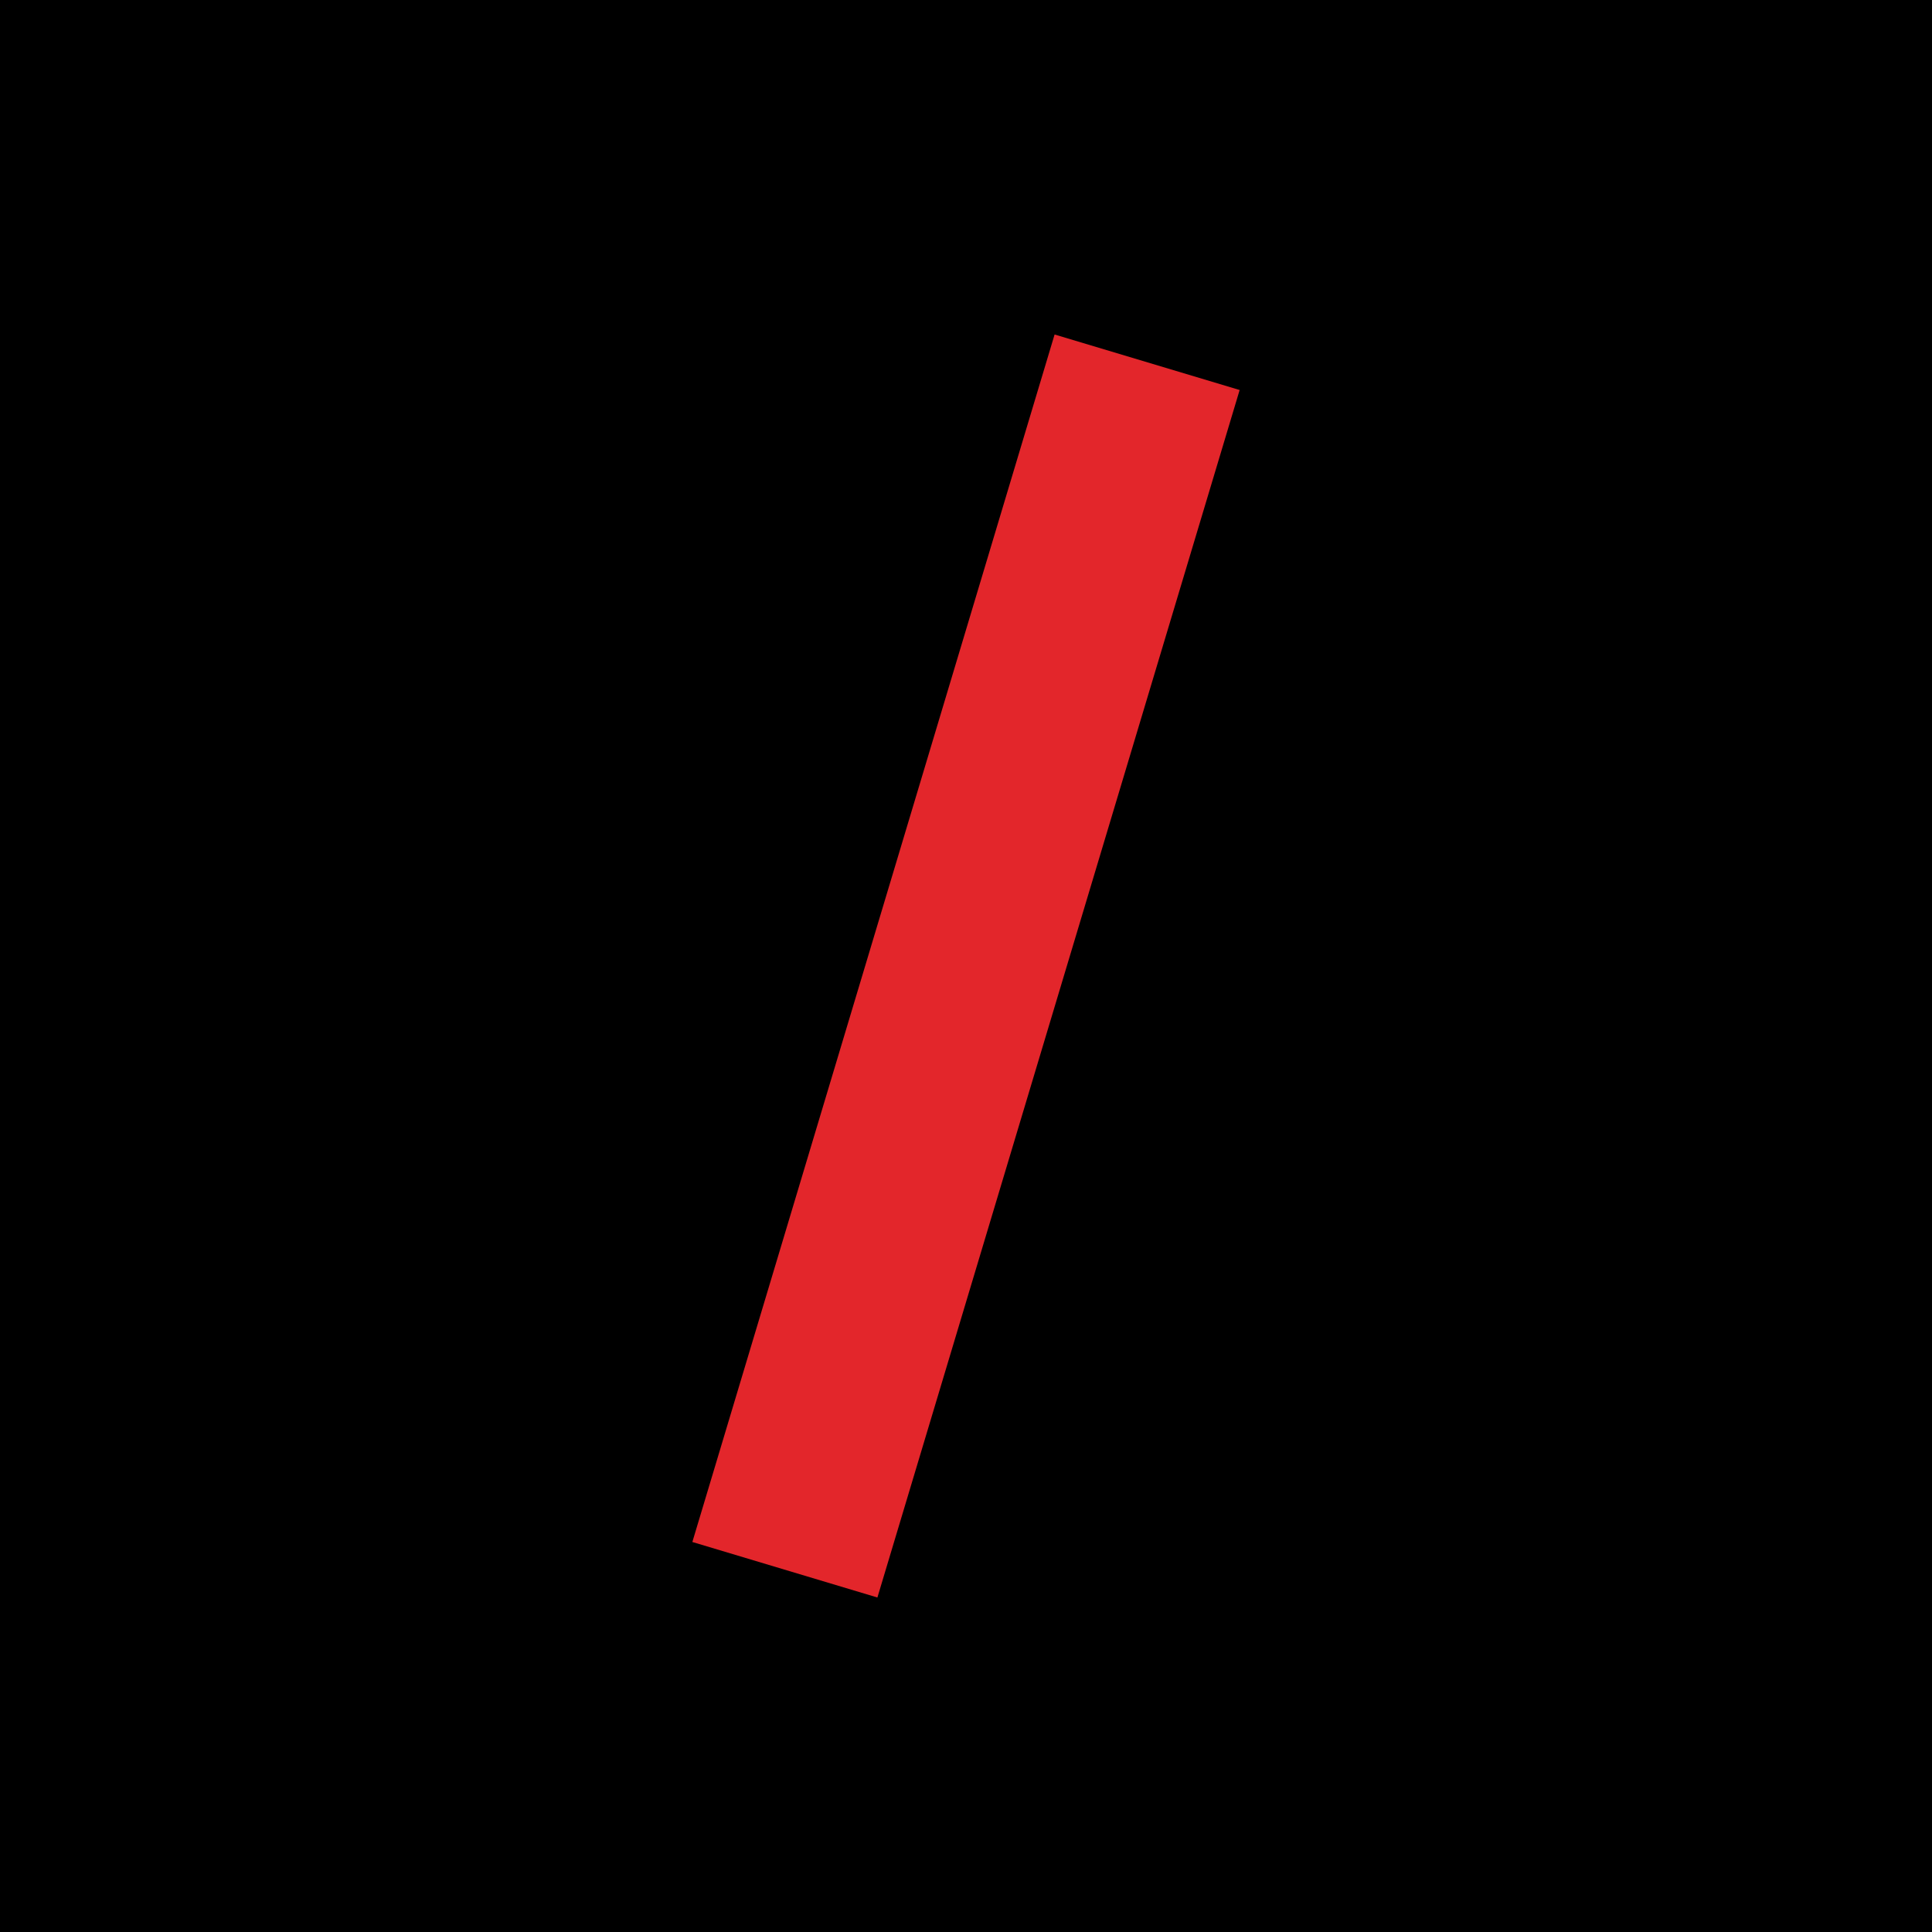
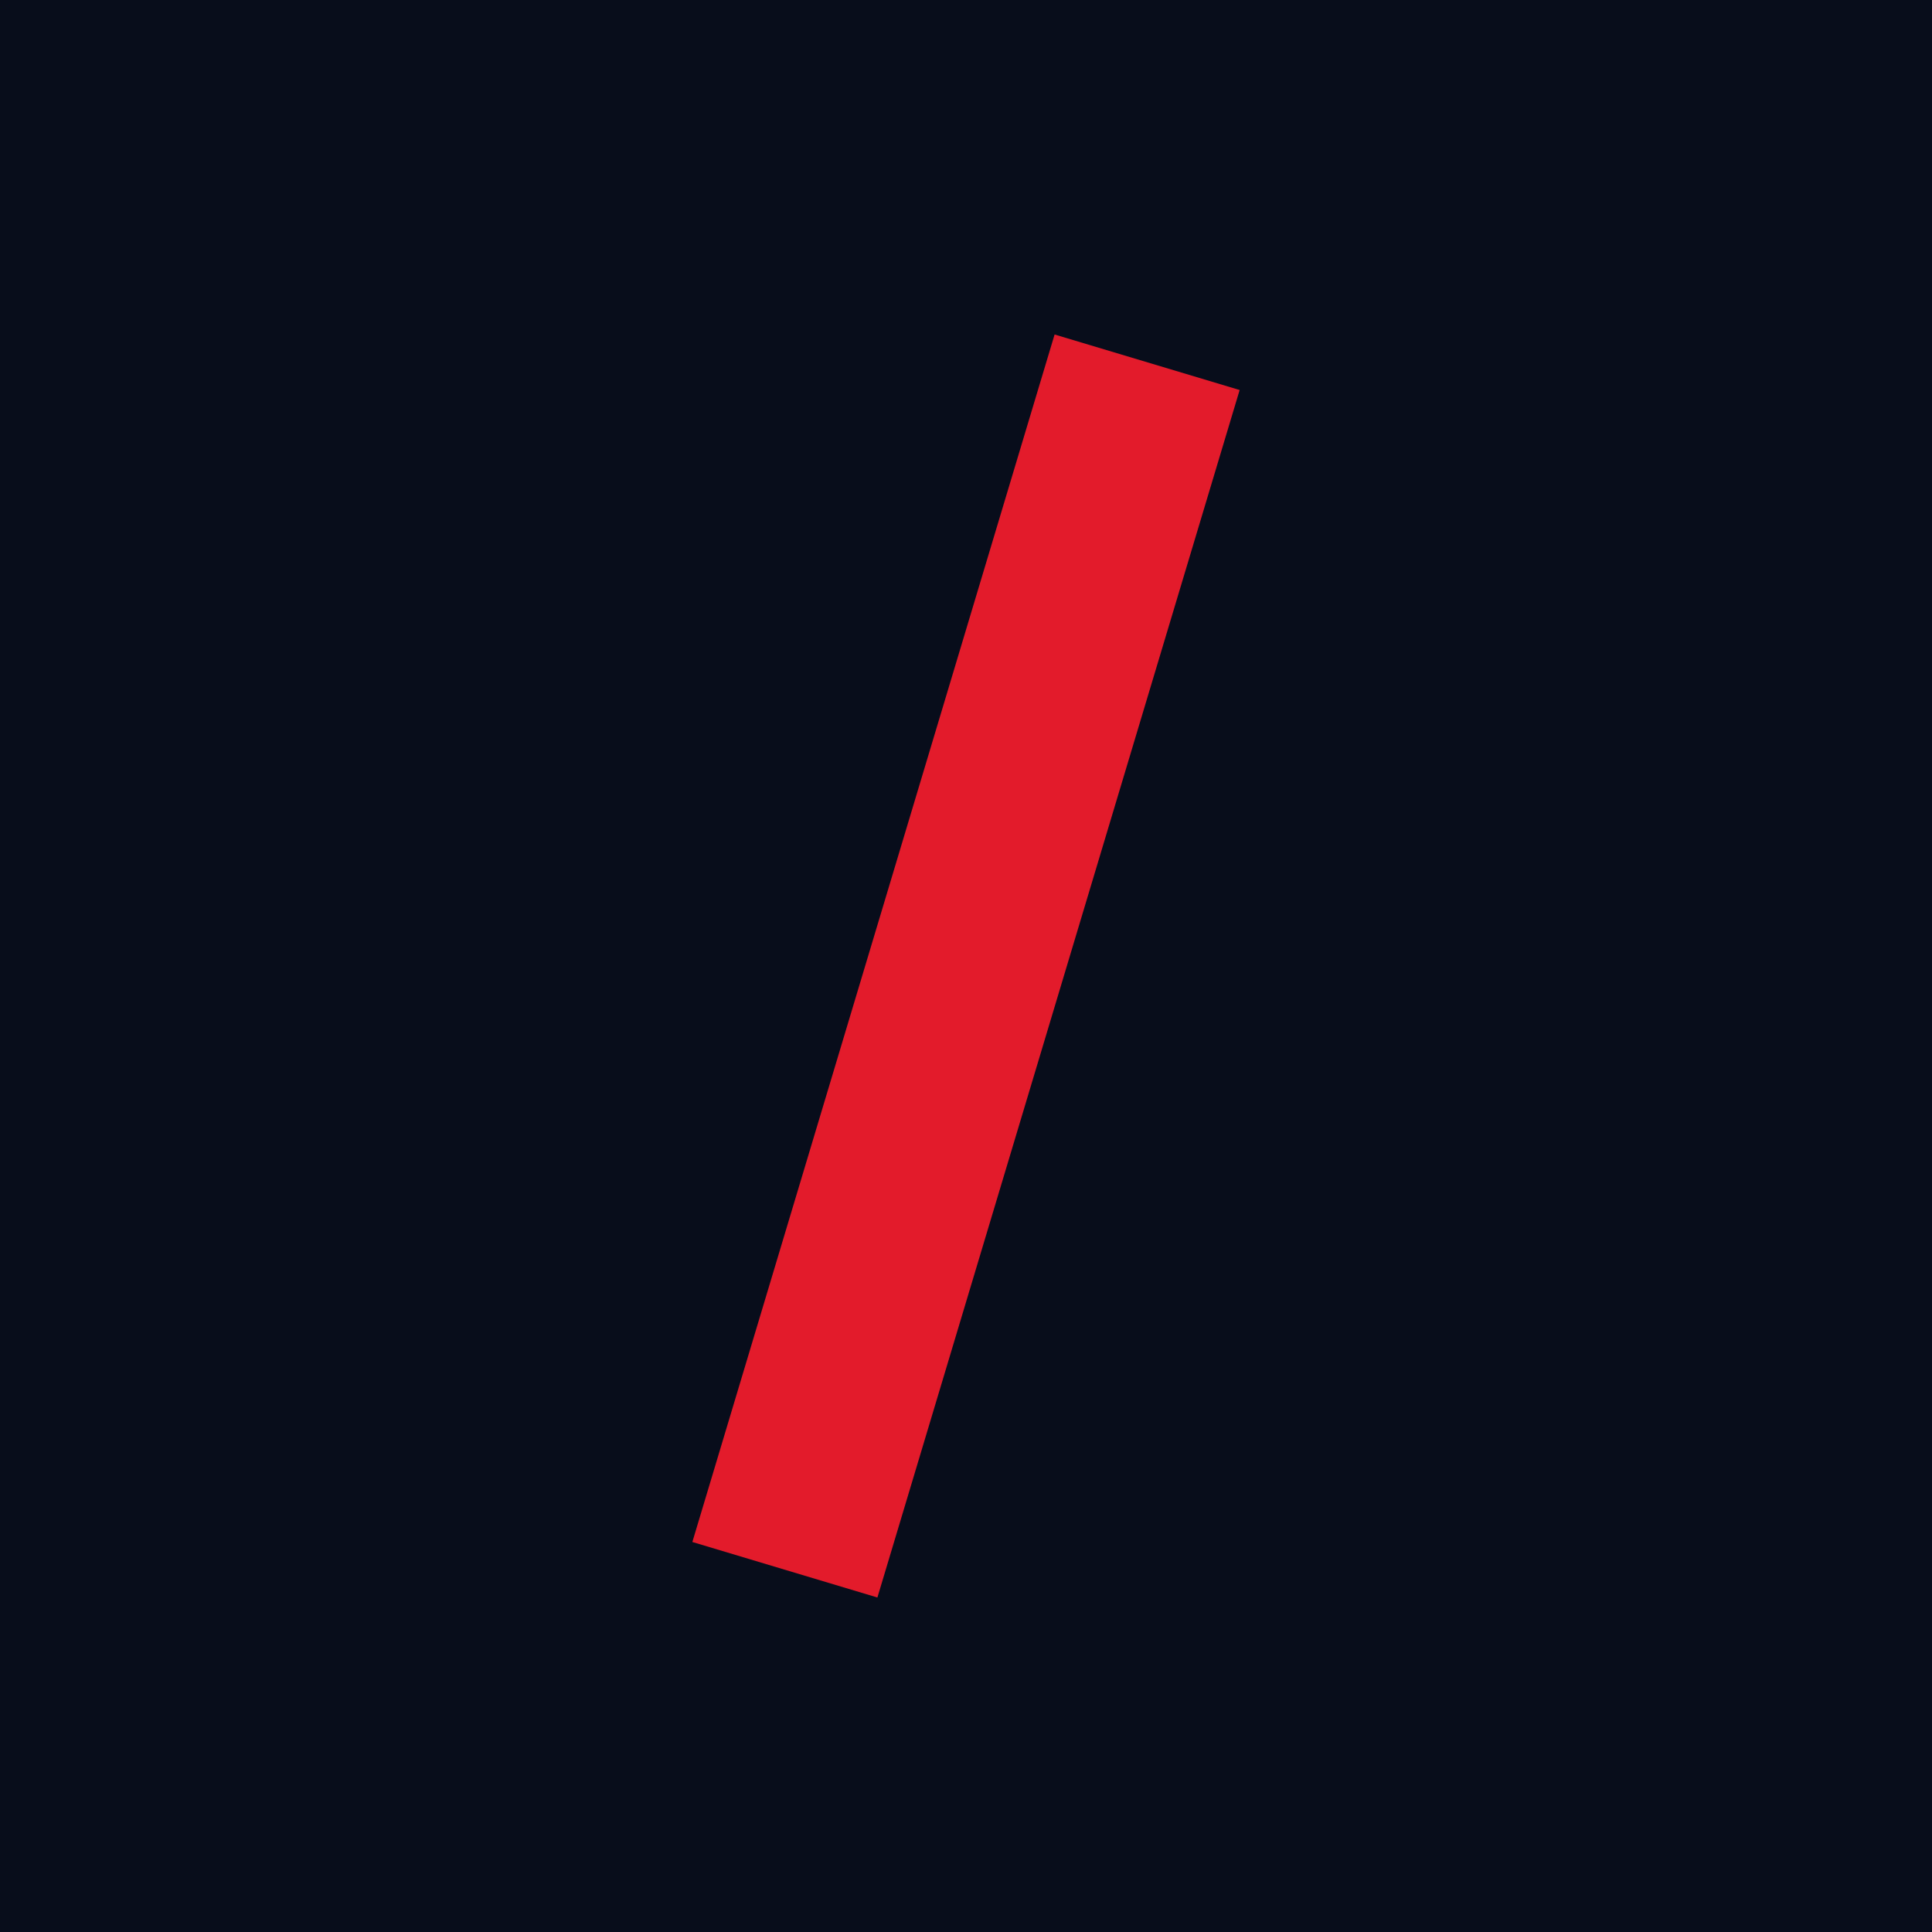
<svg xmlns="http://www.w3.org/2000/svg" viewBox="0 0 32 32">
-   <rect width="32" height="32" fill="#000" />
-   <path d="M19 6 13 26" stroke="#E3262B" stroke-width="3.2" />
+   <rect width="32" height="32" fill="#080D1B" />
+   <path d="M19 6 13 26" stroke="#E31B2B" stroke-width="3.2" />
</svg>
